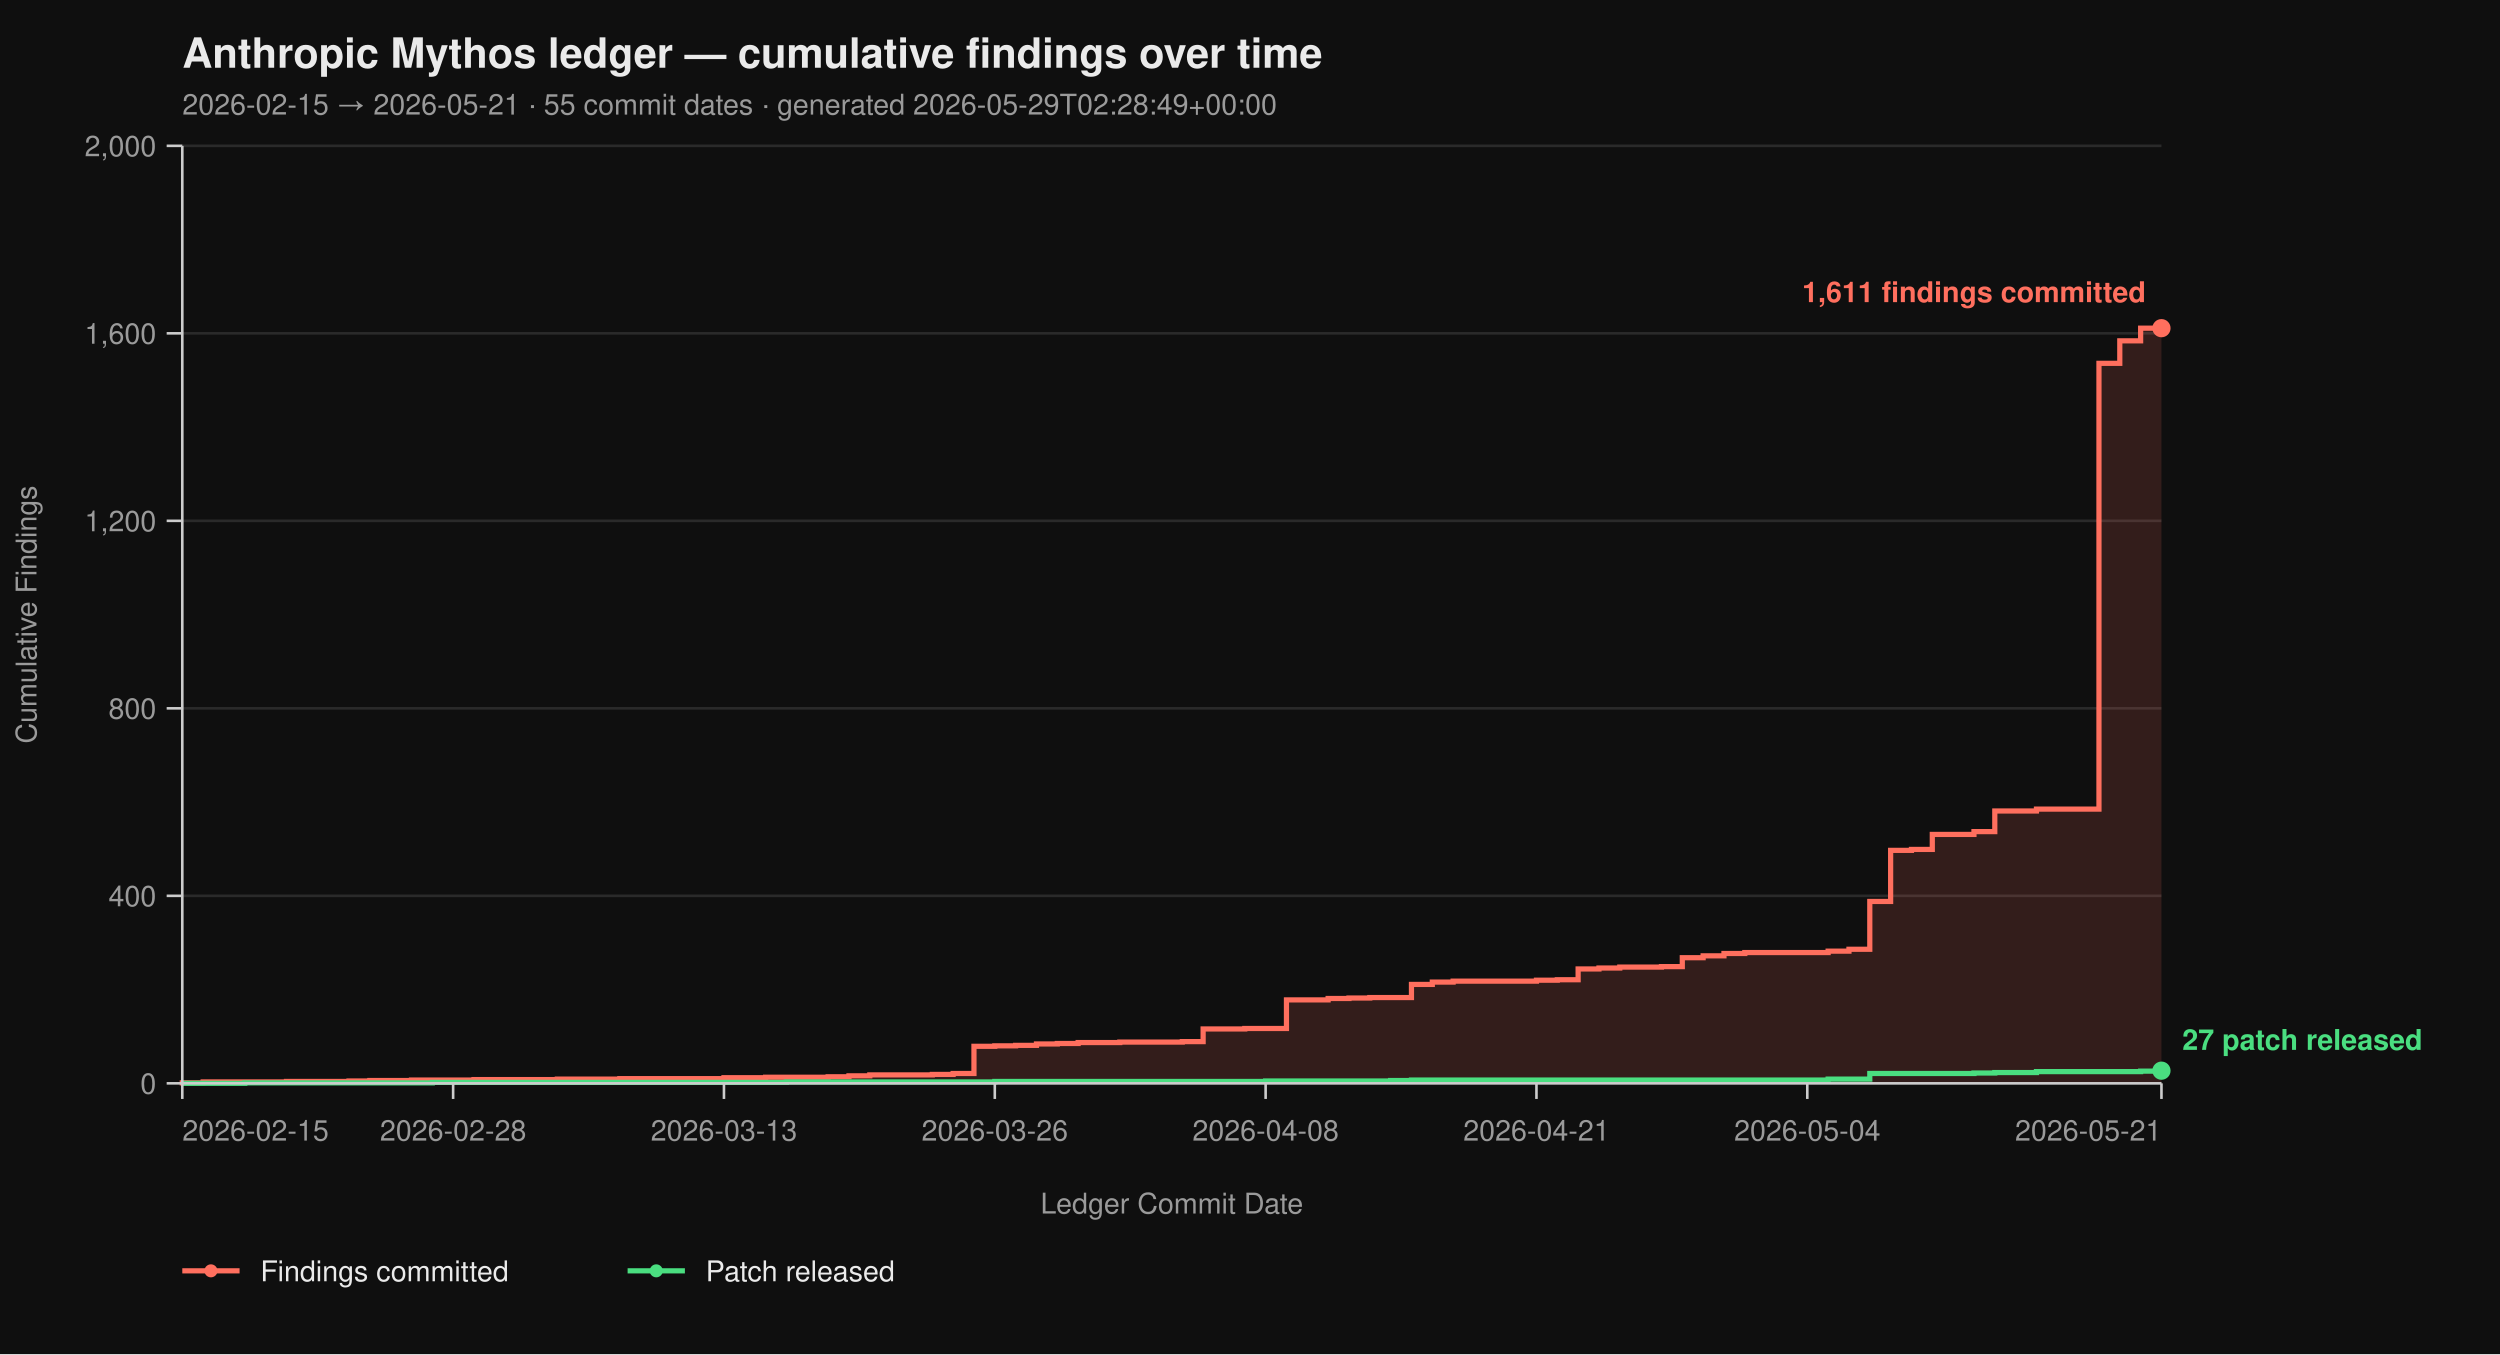
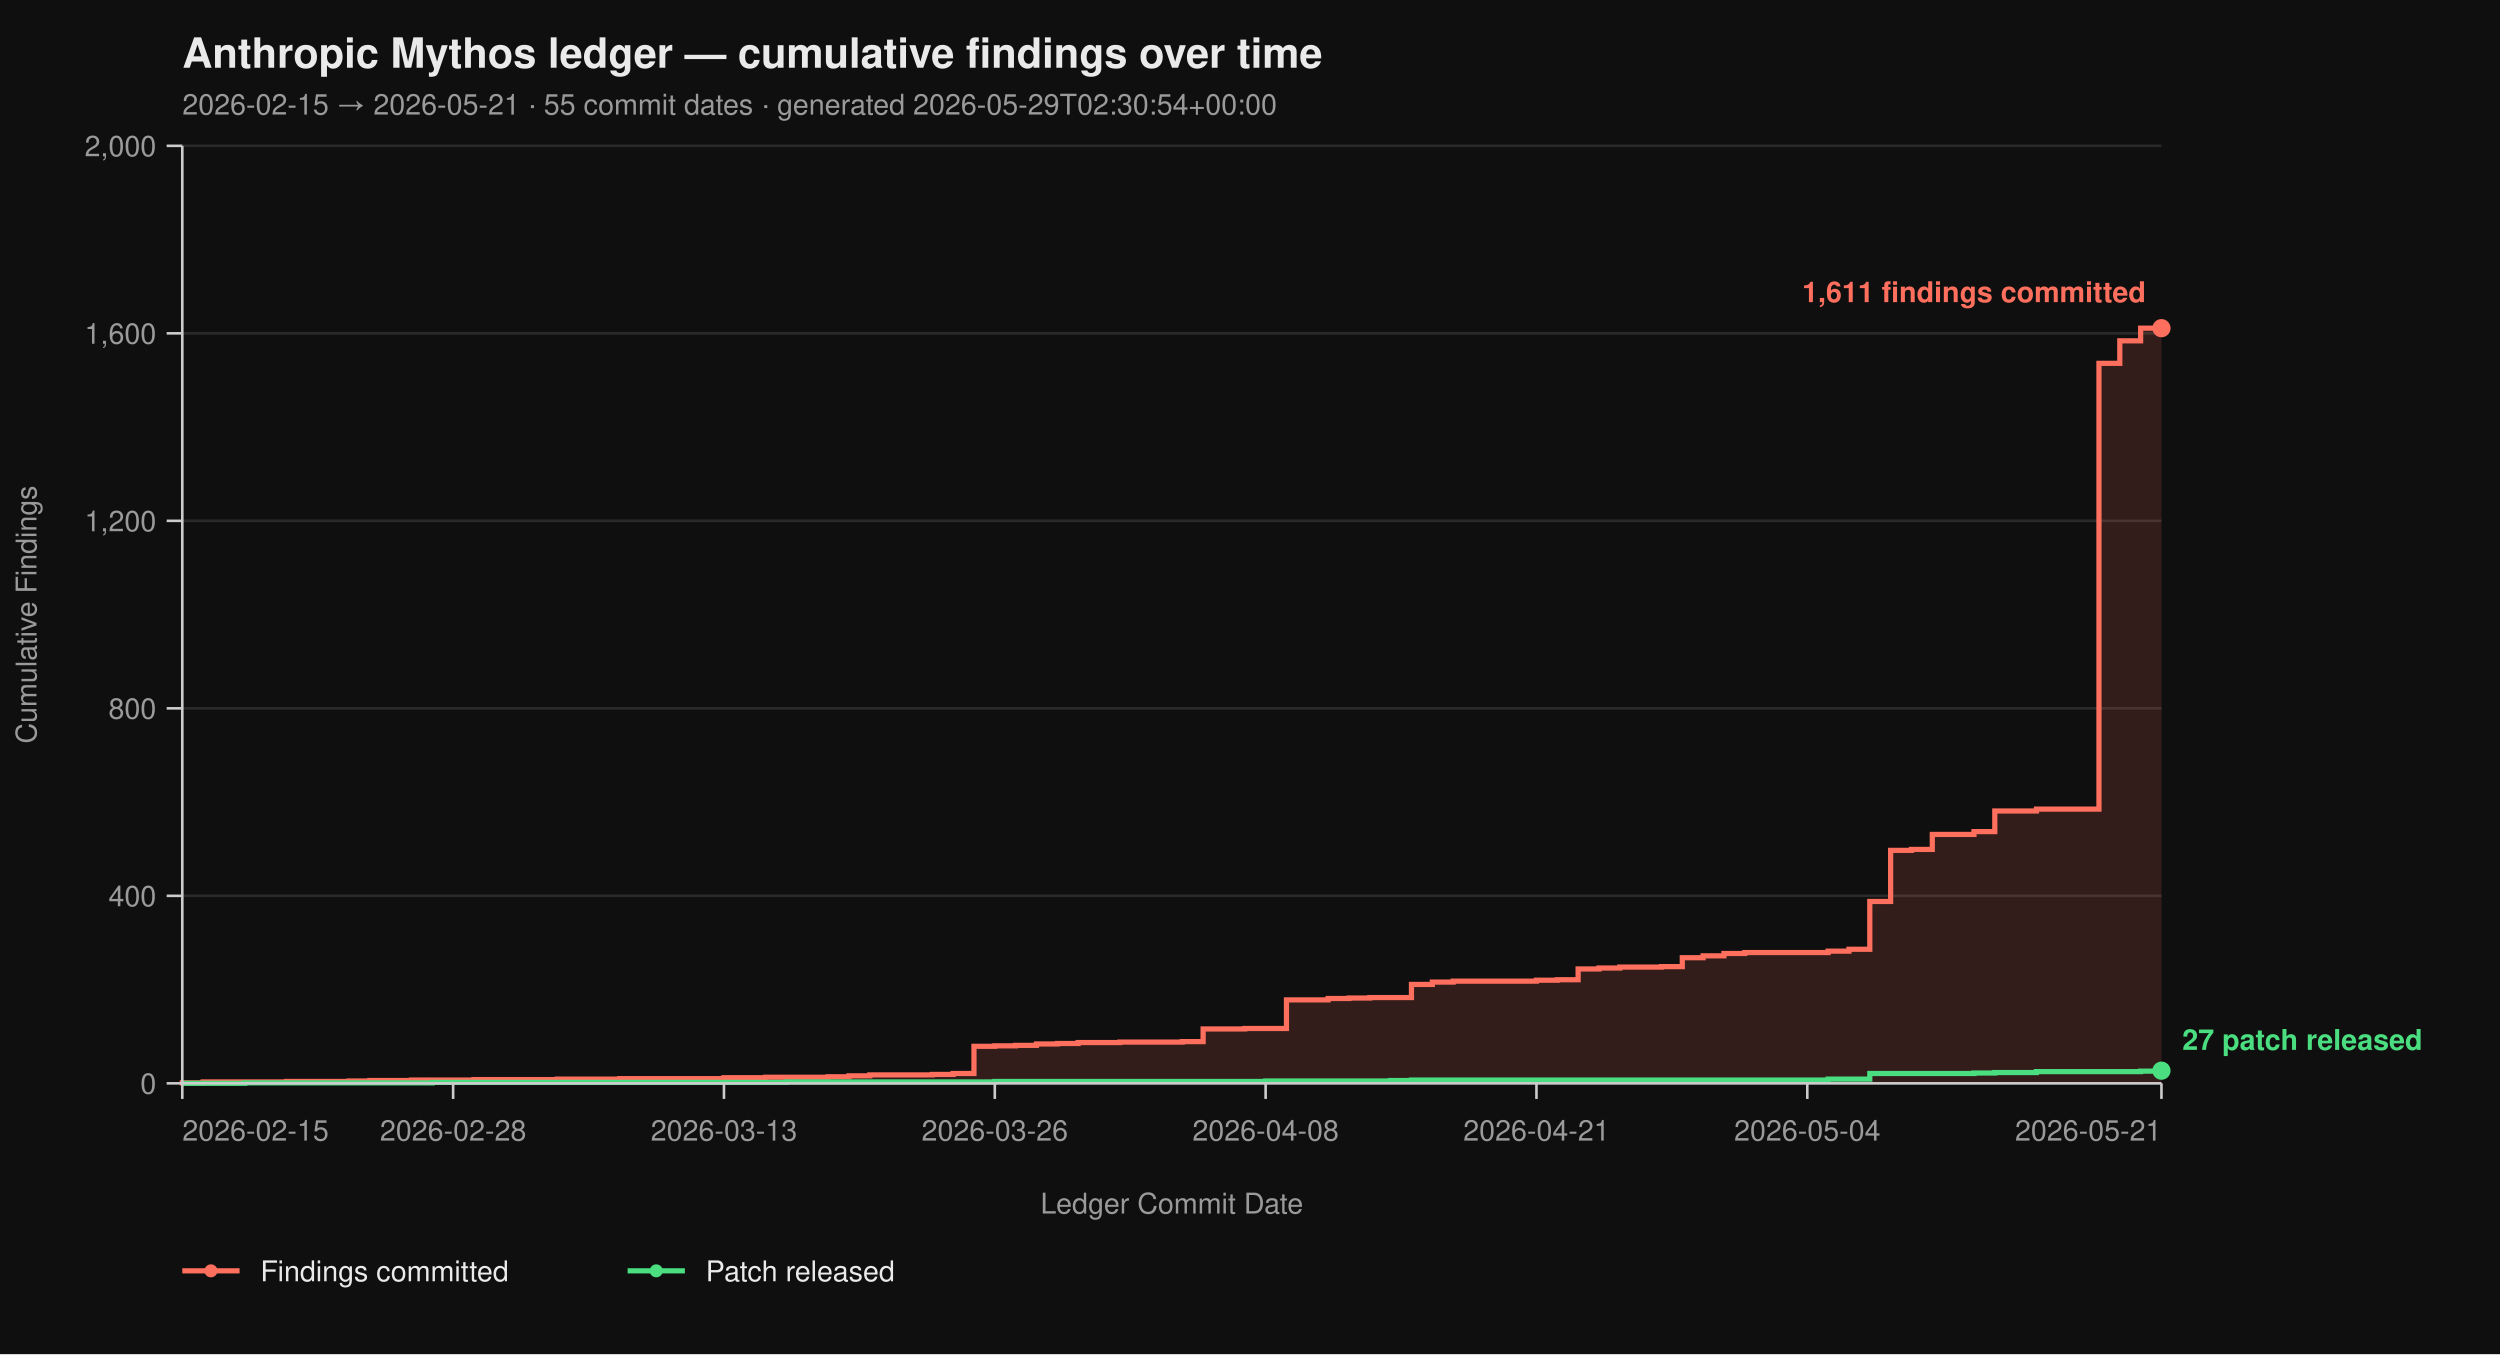
<svg xmlns="http://www.w3.org/2000/svg" viewBox="0 0 960 520" width="960" height="520" font-family="-apple-system, BlinkMacSystemFont, 'Segoe UI', Helvetica, Arial, sans-serif">
  <rect width="100%" height="100%" fill="#0f0f0f" />
  <text x="70" y="26" fill="#eaeaea" font-size="16" font-weight="700">Anthropic Mythos ledger — cumulative findings over time</text>
-   <text x="70" y="44" fill="#9a9a9a" font-size="11">2026-02-15 → 2026-05-21  ·  55 commit dates  ·  generated 2026-05-29T02:28:49+00:00</text>
+   <text x="70" y="44" fill="#9a9a9a" font-size="11">2026-02-15 → 2026-05-21  ·  55 commit dates  ·  generated 2026-05-29T02:30:54+00:00</text>
  <line x1="70" y1="416.00" x2="830" y2="416.00" stroke="#2a2a2a" stroke-width="1" />
  <line x1="70" y1="344.00" x2="830" y2="344.00" stroke="#2a2a2a" stroke-width="1" />
  <line x1="70" y1="272.00" x2="830" y2="272.00" stroke="#2a2a2a" stroke-width="1" />
  <line x1="70" y1="200.00" x2="830" y2="200.00" stroke="#2a2a2a" stroke-width="1" />
  <line x1="70" y1="128.00" x2="830" y2="128.00" stroke="#2a2a2a" stroke-width="1" />
  <line x1="70" y1="56.00" x2="830" y2="56.00" stroke="#2a2a2a" stroke-width="1" />
  <path d="M 70.00 416.00 L 70.00 416.00 L 70.00 415.82 L 78.00 415.82 L 78.00 415.46 L 110.00 415.46 L 110.00 415.28 L 134.00 415.28 L 134.00 415.10 L 142.00 415.10 L 142.00 414.92 L 158.00 414.92 L 158.00 414.74 L 182.00 414.74 L 182.00 414.56 L 214.00 414.56 L 214.00 414.38 L 238.00 414.38 L 238.00 414.20 L 278.00 414.20 L 278.00 413.84 L 294.00 413.84 L 294.00 413.66 L 318.00 413.66 L 318.00 413.48 L 326.00 413.48 L 326.00 413.12 L 334.00 413.12 L 334.00 412.76 L 358.00 412.76 L 358.00 412.58 L 366.00 412.58 L 366.00 412.22 L 374.00 412.22 L 374.00 401.78 L 382.00 401.78 L 382.00 401.60 L 390.00 401.60 L 390.00 401.42 L 398.00 401.42 L 398.00 400.88 L 406.00 400.88 L 406.00 400.70 L 414.00 400.70 L 414.00 400.34 L 430.00 400.34 L 430.00 400.16 L 454.00 400.16 L 454.00 399.98 L 462.00 399.98 L 462.00 395.12 L 478.00 395.12 L 478.00 394.94 L 494.00 394.94 L 494.00 383.96 L 510.00 383.96 L 510.00 383.42 L 518.00 383.42 L 518.00 383.24 L 526.00 383.24 L 526.00 383.06 L 542.00 383.06 L 542.00 378.02 L 550.00 378.02 L 550.00 377.12 L 558.00 377.12 L 558.00 376.76 L 590.00 376.76 L 590.00 376.40 L 598.00 376.40 L 598.00 376.22 L 606.00 376.22 L 606.00 372.08 L 614.00 372.08 L 614.00 371.72 L 622.00 371.72 L 622.00 371.36 L 638.00 371.36 L 638.00 371.18 L 646.00 371.18 L 646.00 367.76 L 654.00 367.76 L 654.00 367.04 L 662.00 367.04 L 662.00 366.14 L 670.00 366.14 L 670.00 365.78 L 702.00 365.78 L 702.00 365.24 L 710.00 365.24 L 710.00 364.52 L 718.00 364.52 L 718.00 346.16 L 726.00 346.16 L 726.00 326.54 L 734.00 326.54 L 734.00 326.18 L 742.00 326.18 L 742.00 320.42 L 758.00 320.42 L 758.00 319.34 L 766.00 319.34 L 766.00 311.42 L 782.00 311.42 L 782.00 310.70 L 806.00 310.70 L 806.00 139.52 L 814.00 139.52 L 814.00 130.88 L 822.00 130.88 L 822.00 126.02 L 830.00 126.02 L 830.00 416.00 Z" fill="#ff6f5e26" stroke="none" />
  <path d="M 70.00 416.00 L 70.00 416.00 L 70.00 415.82 L 78.00 415.82 L 78.00 415.46 L 110.00 415.46 L 110.00 415.28 L 134.00 415.28 L 134.00 415.10 L 142.00 415.10 L 142.00 414.92 L 158.00 414.92 L 158.00 414.74 L 182.00 414.74 L 182.00 414.56 L 214.00 414.56 L 214.00 414.38 L 238.00 414.38 L 238.00 414.20 L 278.00 414.20 L 278.00 413.84 L 294.00 413.84 L 294.00 413.66 L 318.00 413.66 L 318.00 413.48 L 326.00 413.48 L 326.00 413.12 L 334.00 413.12 L 334.00 412.76 L 358.00 412.76 L 358.00 412.58 L 366.00 412.58 L 366.00 412.22 L 374.00 412.22 L 374.00 401.78 L 382.00 401.78 L 382.00 401.60 L 390.00 401.60 L 390.00 401.42 L 398.00 401.42 L 398.00 400.88 L 406.00 400.88 L 406.00 400.70 L 414.00 400.70 L 414.00 400.34 L 430.00 400.34 L 430.00 400.16 L 454.00 400.16 L 454.00 399.98 L 462.00 399.98 L 462.00 395.12 L 478.00 395.12 L 478.00 394.94 L 494.00 394.94 L 494.00 383.96 L 510.00 383.96 L 510.00 383.42 L 518.00 383.42 L 518.00 383.24 L 526.00 383.24 L 526.00 383.06 L 542.00 383.06 L 542.00 378.02 L 550.00 378.02 L 550.00 377.12 L 558.00 377.12 L 558.00 376.76 L 590.00 376.76 L 590.00 376.40 L 598.00 376.40 L 598.00 376.22 L 606.00 376.22 L 606.00 372.08 L 614.00 372.08 L 614.00 371.72 L 622.00 371.72 L 622.00 371.36 L 638.00 371.36 L 638.00 371.18 L 646.00 371.18 L 646.00 367.76 L 654.00 367.76 L 654.00 367.04 L 662.00 367.04 L 662.00 366.14 L 670.00 366.14 L 670.00 365.78 L 702.00 365.78 L 702.00 365.24 L 710.00 365.24 L 710.00 364.52 L 718.00 364.52 L 718.00 346.16 L 726.00 346.16 L 726.00 326.54 L 734.00 326.54 L 734.00 326.18 L 742.00 326.18 L 742.00 320.42 L 758.00 320.42 L 758.00 319.34 L 766.00 319.34 L 766.00 311.42 L 782.00 311.42 L 782.00 310.70 L 806.00 310.70 L 806.00 139.52 L 814.00 139.52 L 814.00 130.88 L 822.00 130.88 L 822.00 126.02 L 830.00 126.02" fill="none" stroke="#ff6f5e" stroke-width="2" stroke-linejoin="miter" stroke-linecap="butt" />
  <path d="M 70.00 416.00 L 94.00 416.00 L 94.00 415.82 L 166.00 415.82 L 166.00 415.64 L 302.00 415.64 L 302.00 415.46 L 382.00 415.46 L 382.00 415.28 L 486.00 415.28 L 486.00 415.10 L 534.00 415.10 L 534.00 414.92 L 542.00 414.92 L 542.00 414.74 L 702.00 414.74 L 702.00 414.38 L 718.00 414.38 L 718.00 412.22 L 758.00 412.22 L 758.00 412.04 L 766.00 412.04 L 766.00 411.86 L 782.00 411.86 L 782.00 411.50 L 822.00 411.50 L 822.00 411.32 L 830.00 411.32 L 830.00 411.14 L 830.00 411.14" fill="none" stroke="#4ade80" stroke-width="2" stroke-linejoin="miter" stroke-linecap="butt" />
  <line x1="70" y1="56" x2="70" y2="416" stroke="#cccccc" stroke-width="1" />
  <line x1="70" y1="416" x2="830" y2="416" stroke="#cccccc" stroke-width="1" />
  <line x1="64" y1="416.00" x2="70" y2="416.00" stroke="#cccccc" stroke-width="1" />
  <line x1="64" y1="344.00" x2="70" y2="344.00" stroke="#cccccc" stroke-width="1" />
  <line x1="64" y1="272.00" x2="70" y2="272.00" stroke="#cccccc" stroke-width="1" />
  <line x1="64" y1="200.00" x2="70" y2="200.00" stroke="#cccccc" stroke-width="1" />
  <line x1="64" y1="128.00" x2="70" y2="128.00" stroke="#cccccc" stroke-width="1" />
  <line x1="64" y1="56.00" x2="70" y2="56.00" stroke="#cccccc" stroke-width="1" />
  <text x="60" y="420.00" text-anchor="end" fill="#9a9a9a" font-size="11">0</text>
  <text x="60" y="348.00" text-anchor="end" fill="#9a9a9a" font-size="11">400</text>
  <text x="60" y="276.00" text-anchor="end" fill="#9a9a9a" font-size="11">800</text>
  <text x="60" y="204.00" text-anchor="end" fill="#9a9a9a" font-size="11">1,200</text>
  <text x="60" y="132.00" text-anchor="end" fill="#9a9a9a" font-size="11">1,600</text>
  <text x="60" y="60.00" text-anchor="end" fill="#9a9a9a" font-size="11">2,000</text>
  <text x="14" y="236.00" fill="#9a9a9a" font-size="11" transform="rotate(-90 14 236.00)" text-anchor="middle">Cumulative Findings</text>
  <line x1="70.00" y1="416" x2="70.00" y2="422" stroke="#cccccc" stroke-width="1" />
  <line x1="174.00" y1="416" x2="174.00" y2="422" stroke="#cccccc" stroke-width="1" />
  <line x1="278.00" y1="416" x2="278.00" y2="422" stroke="#cccccc" stroke-width="1" />
  <line x1="382.00" y1="416" x2="382.00" y2="422" stroke="#cccccc" stroke-width="1" />
  <line x1="486.00" y1="416" x2="486.00" y2="422" stroke="#cccccc" stroke-width="1" />
  <line x1="590.00" y1="416" x2="590.00" y2="422" stroke="#cccccc" stroke-width="1" />
  <line x1="694.00" y1="416" x2="694.00" y2="422" stroke="#cccccc" stroke-width="1" />
  <line x1="830.00" y1="416" x2="830.00" y2="422" stroke="#cccccc" stroke-width="1" />
  <text x="70.00" y="438" text-anchor="start" fill="#9a9a9a" font-size="11">2026-02-15</text>
  <text x="174.00" y="438" text-anchor="middle" fill="#9a9a9a" font-size="11">2026-02-28</text>
  <text x="278.00" y="438" text-anchor="middle" fill="#9a9a9a" font-size="11">2026-03-13</text>
  <text x="382.00" y="438" text-anchor="middle" fill="#9a9a9a" font-size="11">2026-03-26</text>
  <text x="486.00" y="438" text-anchor="middle" fill="#9a9a9a" font-size="11">2026-04-08</text>
  <text x="590.00" y="438" text-anchor="middle" fill="#9a9a9a" font-size="11">2026-04-21</text>
  <text x="694.00" y="438" text-anchor="middle" fill="#9a9a9a" font-size="11">2026-05-04</text>
  <text x="830.00" y="438" text-anchor="end" fill="#9a9a9a" font-size="11">2026-05-21</text>
  <text x="450.00" y="466" fill="#9a9a9a" font-size="11" text-anchor="middle">Ledger Commit Date</text>
  <circle cx="830.00" cy="126.02" r="3.5" fill="#ff6f5e" />
  <text x="824.00" y="116.02" text-anchor="end" fill="#ff6f5e" font-size="11" font-weight="600">1,611 findings committed</text>
  <circle cx="830.00" cy="411.14" r="3.5" fill="#4ade80" />
  <text x="838.00" y="403.14" text-anchor="start" fill="#4ade80" font-size="11" font-weight="600">27 patch released</text>
  <line x1="70" y1="488" x2="92" y2="488" stroke="#ff6f5e" stroke-width="2" />
  <circle cx="81" cy="488" r="2.5" fill="#ff6f5e" />
  <text x="100" y="492" fill="#eaeaea" font-size="11">Findings committed</text>
  <line x1="241.0" y1="488" x2="263.0" y2="488" stroke="#4ade80" stroke-width="2" />
  <circle cx="252.0" cy="488" r="2.5" fill="#4ade80" />
  <text x="271.0" y="492" fill="#eaeaea" font-size="11">Patch released</text>
</svg>
